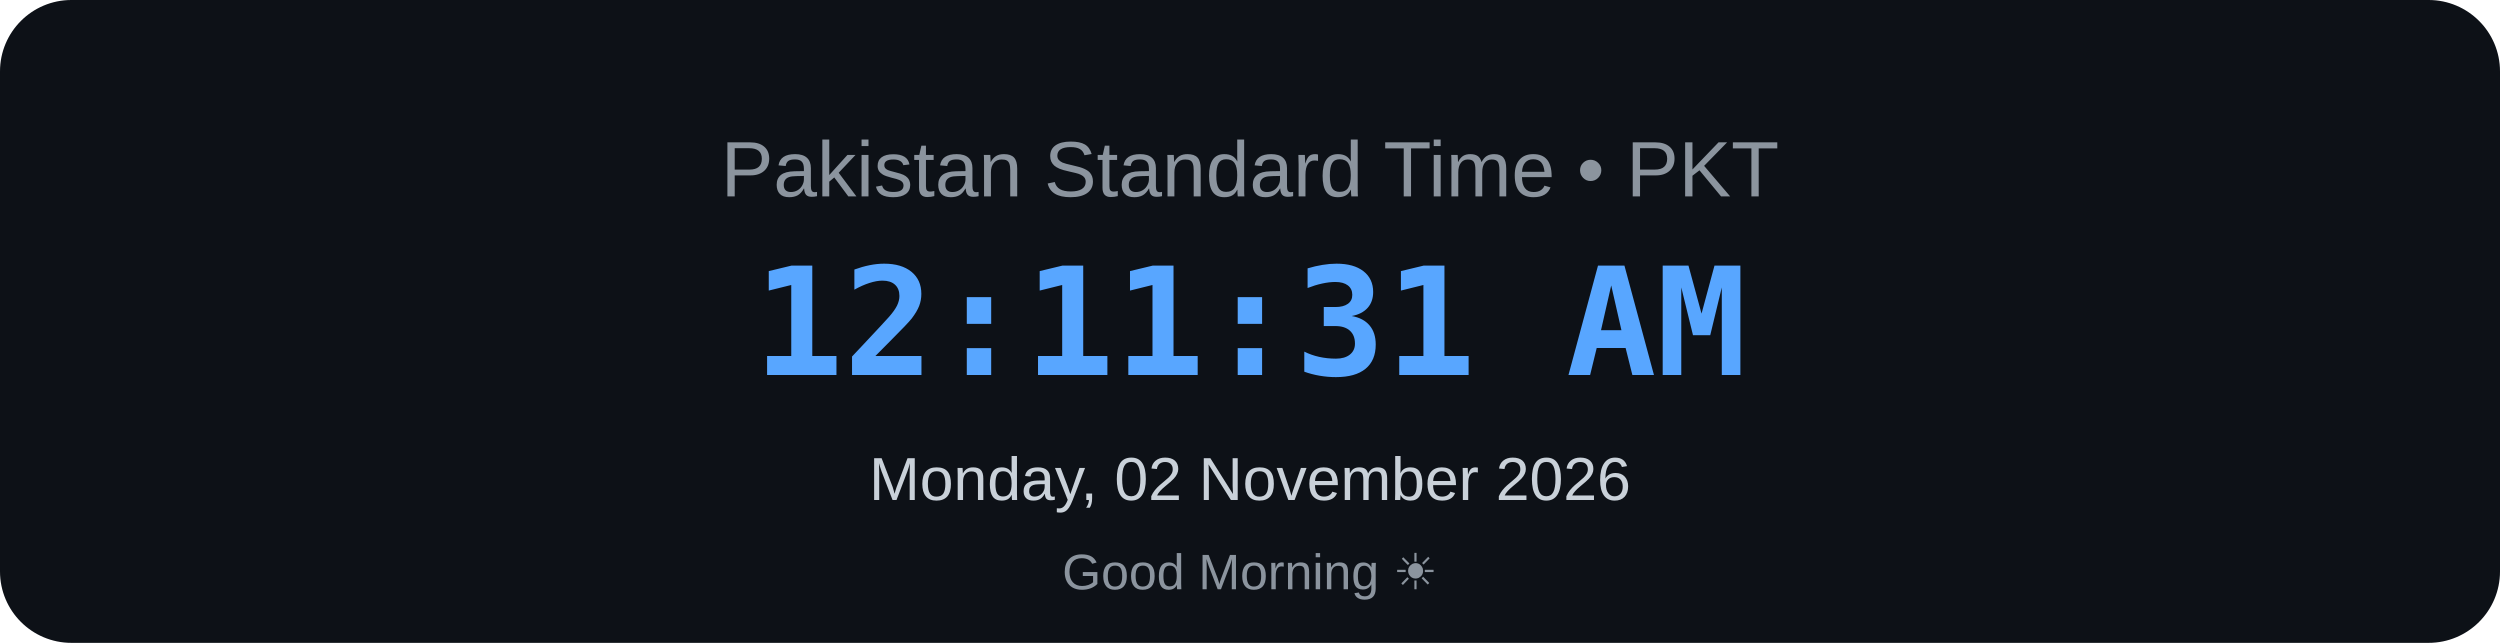
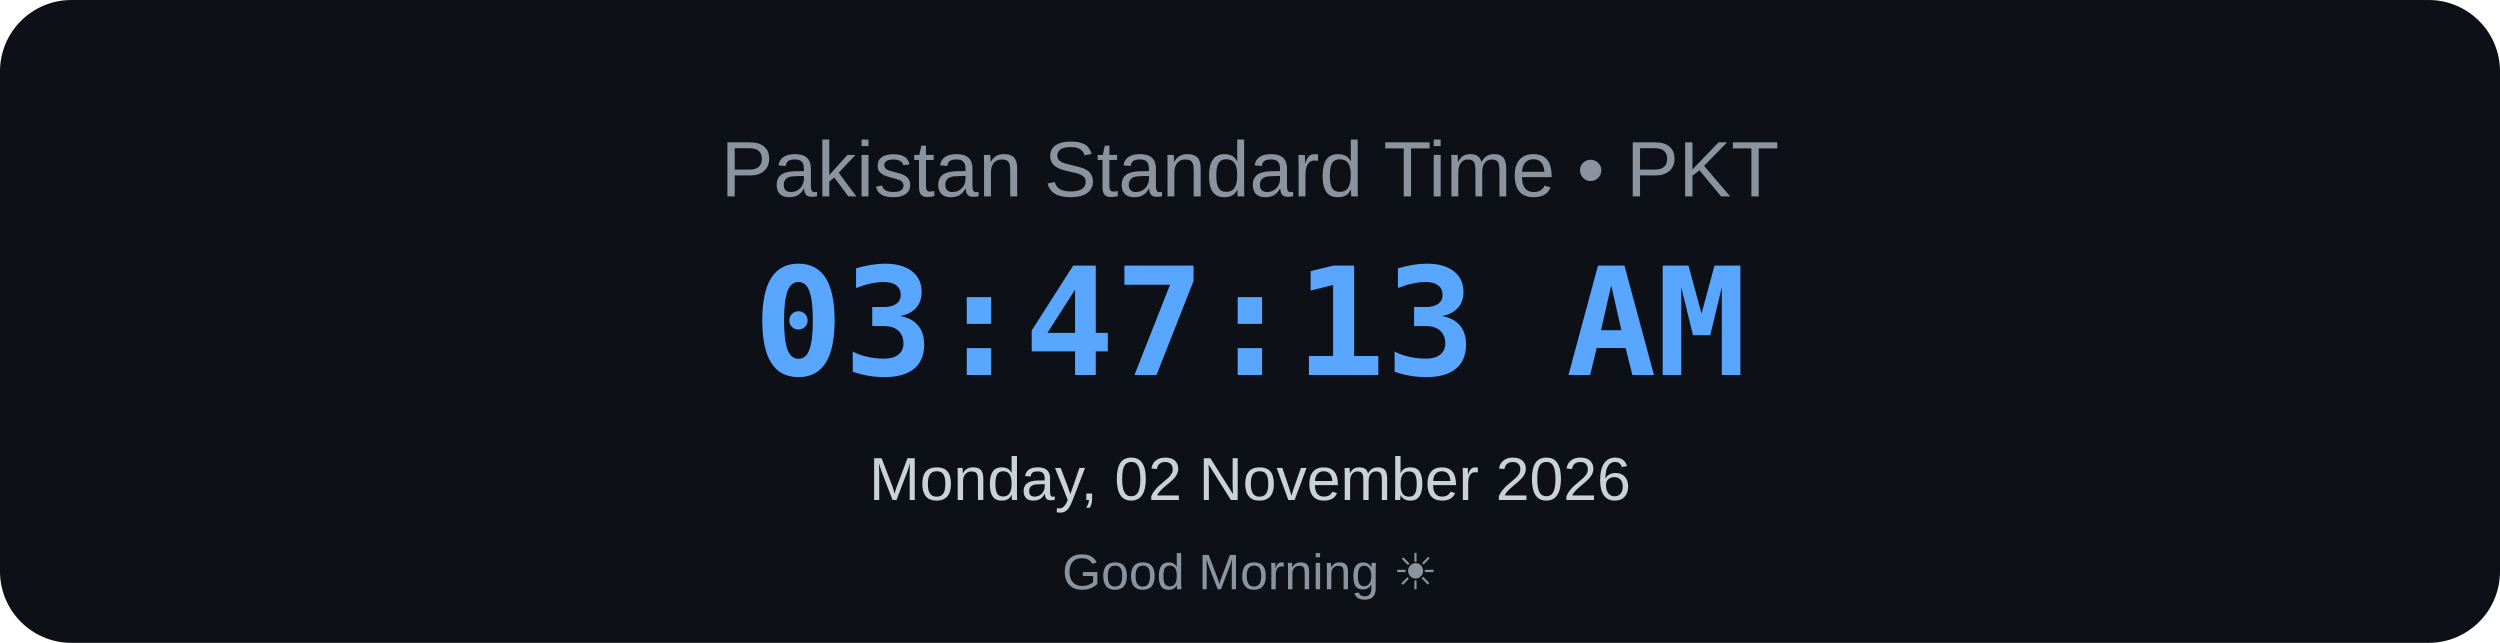
<svg xmlns="http://www.w3.org/2000/svg" width="700" height="180" viewBox="0 0 700 180">
  <rect width="700" height="180" rx="20" fill="#0d1117" />
  <text x="350" y="55" text-anchor="middle" font-family="Arial, sans-serif" font-size="22" fill="#8b949e">
    Pakistan Standard Time • PKT
</text>
  <text x="350" y="105" text-anchor="middle" font-family="monospace" font-size="42" font-weight="bold" fill="#58a6ff">
-     12:11:31 AM
+     03:47:13 AM
</text>
  <text x="350" y="140" text-anchor="middle" font-family="Arial, sans-serif" font-size="17" fill="#c9d1d9">
    Monday, 02 November 2026
</text>
  <text x="350" y="165" text-anchor="middle" font-family="Arial, sans-serif" font-size="14" fill="#8b949e">
    Good Morning ☀
</text>
</svg>
